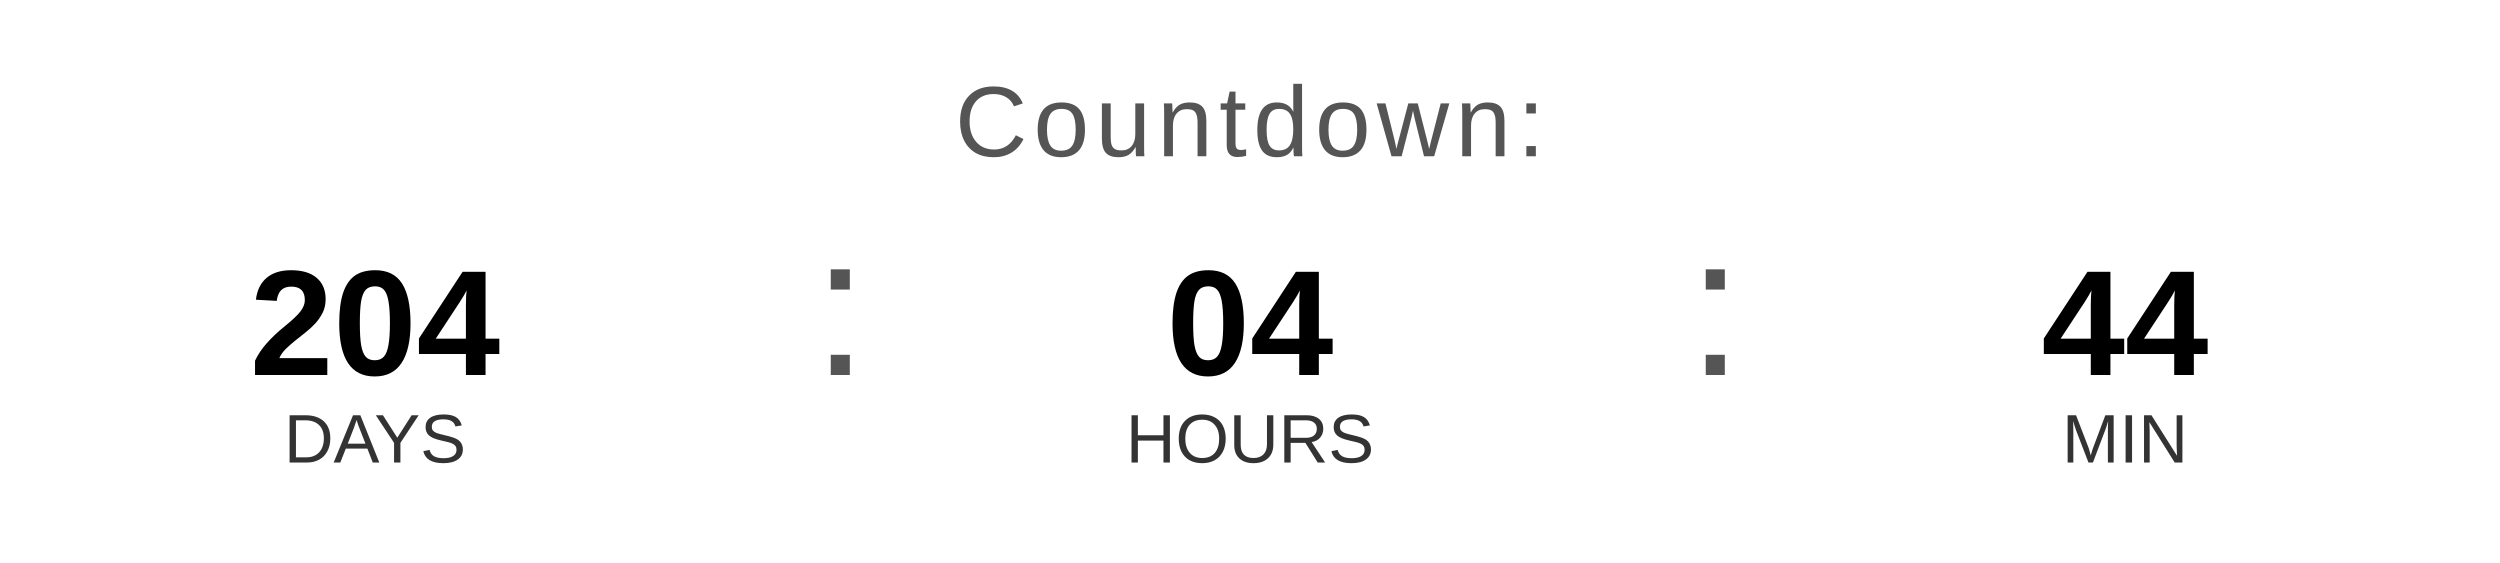
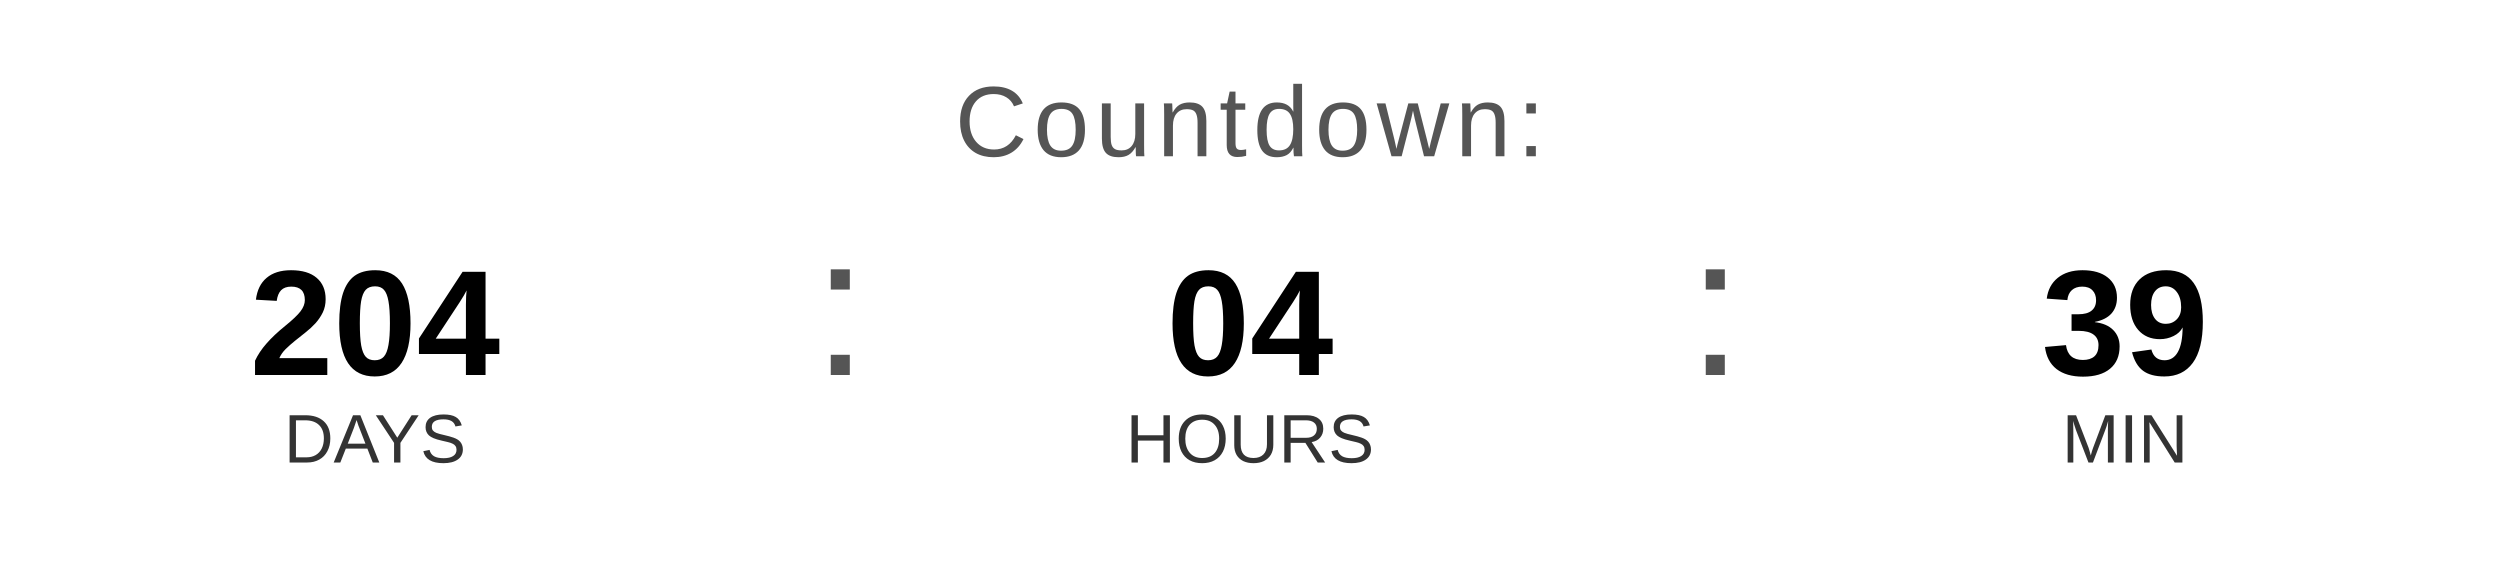
<svg xmlns="http://www.w3.org/2000/svg" width="400" height="90" viewBox="0 0 400 90">
  <text x="200" y="25" font-family="Arial, Helvetica, sans-serif" font-size="16" fill="#555555" text-anchor="middle" letter-spacing="1">
    Countdown:
  </text>
  <text x="60" y="60" font-family="Arial, Helvetica, sans-serif" font-size="24" font-weight="bold" fill="#000000" text-anchor="middle">204</text>
  <text x="60" y="74" font-family="Arial, Helvetica, sans-serif" font-size="11" fill="#333333" text-anchor="middle">DAYS</text>
  <text x="130" y="60" font-family="Arial, sans-serif" font-size="32" fill="#555555">:</text>
  <text x="200" y="60" font-family="Arial, Helvetica, sans-serif" font-size="24" font-weight="bold" fill="#000000" text-anchor="middle">04</text>
  <text x="200" y="74" font-family="Arial, Helvetica, sans-serif" font-size="11" fill="#333333" text-anchor="middle">HOURS</text>
  <text x="270" y="60" font-family="Arial, sans-serif" font-size="32" fill="#555555">:</text>
-   <text x="340" y="60" font-family="Arial, Helvetica, sans-serif" font-size="24" font-weight="bold" fill="#000000" text-anchor="middle">44</text>
+   <text x="340" y="60" font-family="Arial, Helvetica, sans-serif" font-size="24" font-weight="bold" fill="#000000" text-anchor="middle">39</text>
  <text x="340" y="74" font-family="Arial, Helvetica, sans-serif" font-size="11" fill="#333333" text-anchor="middle">MIN</text>
</svg>
